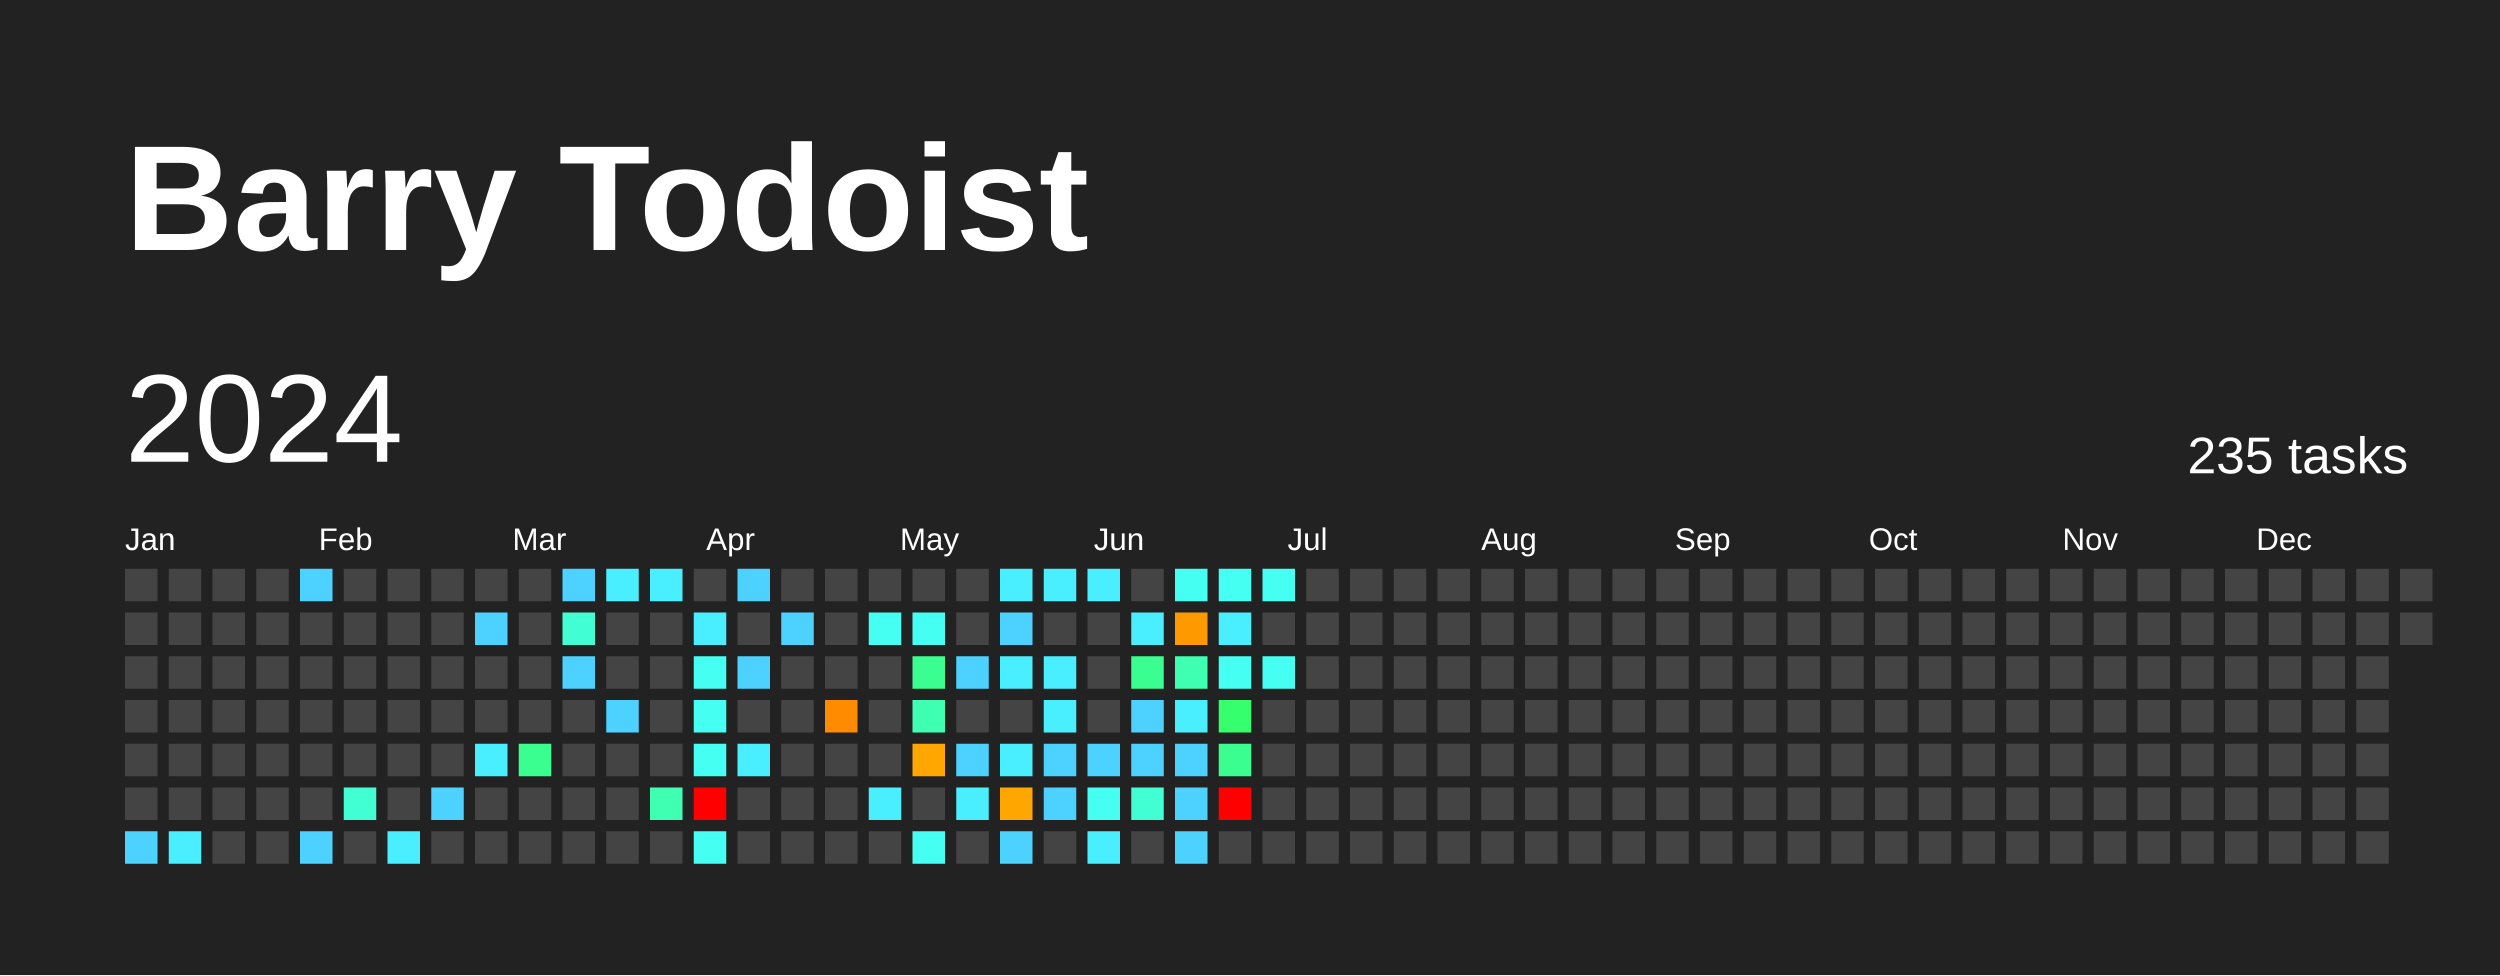
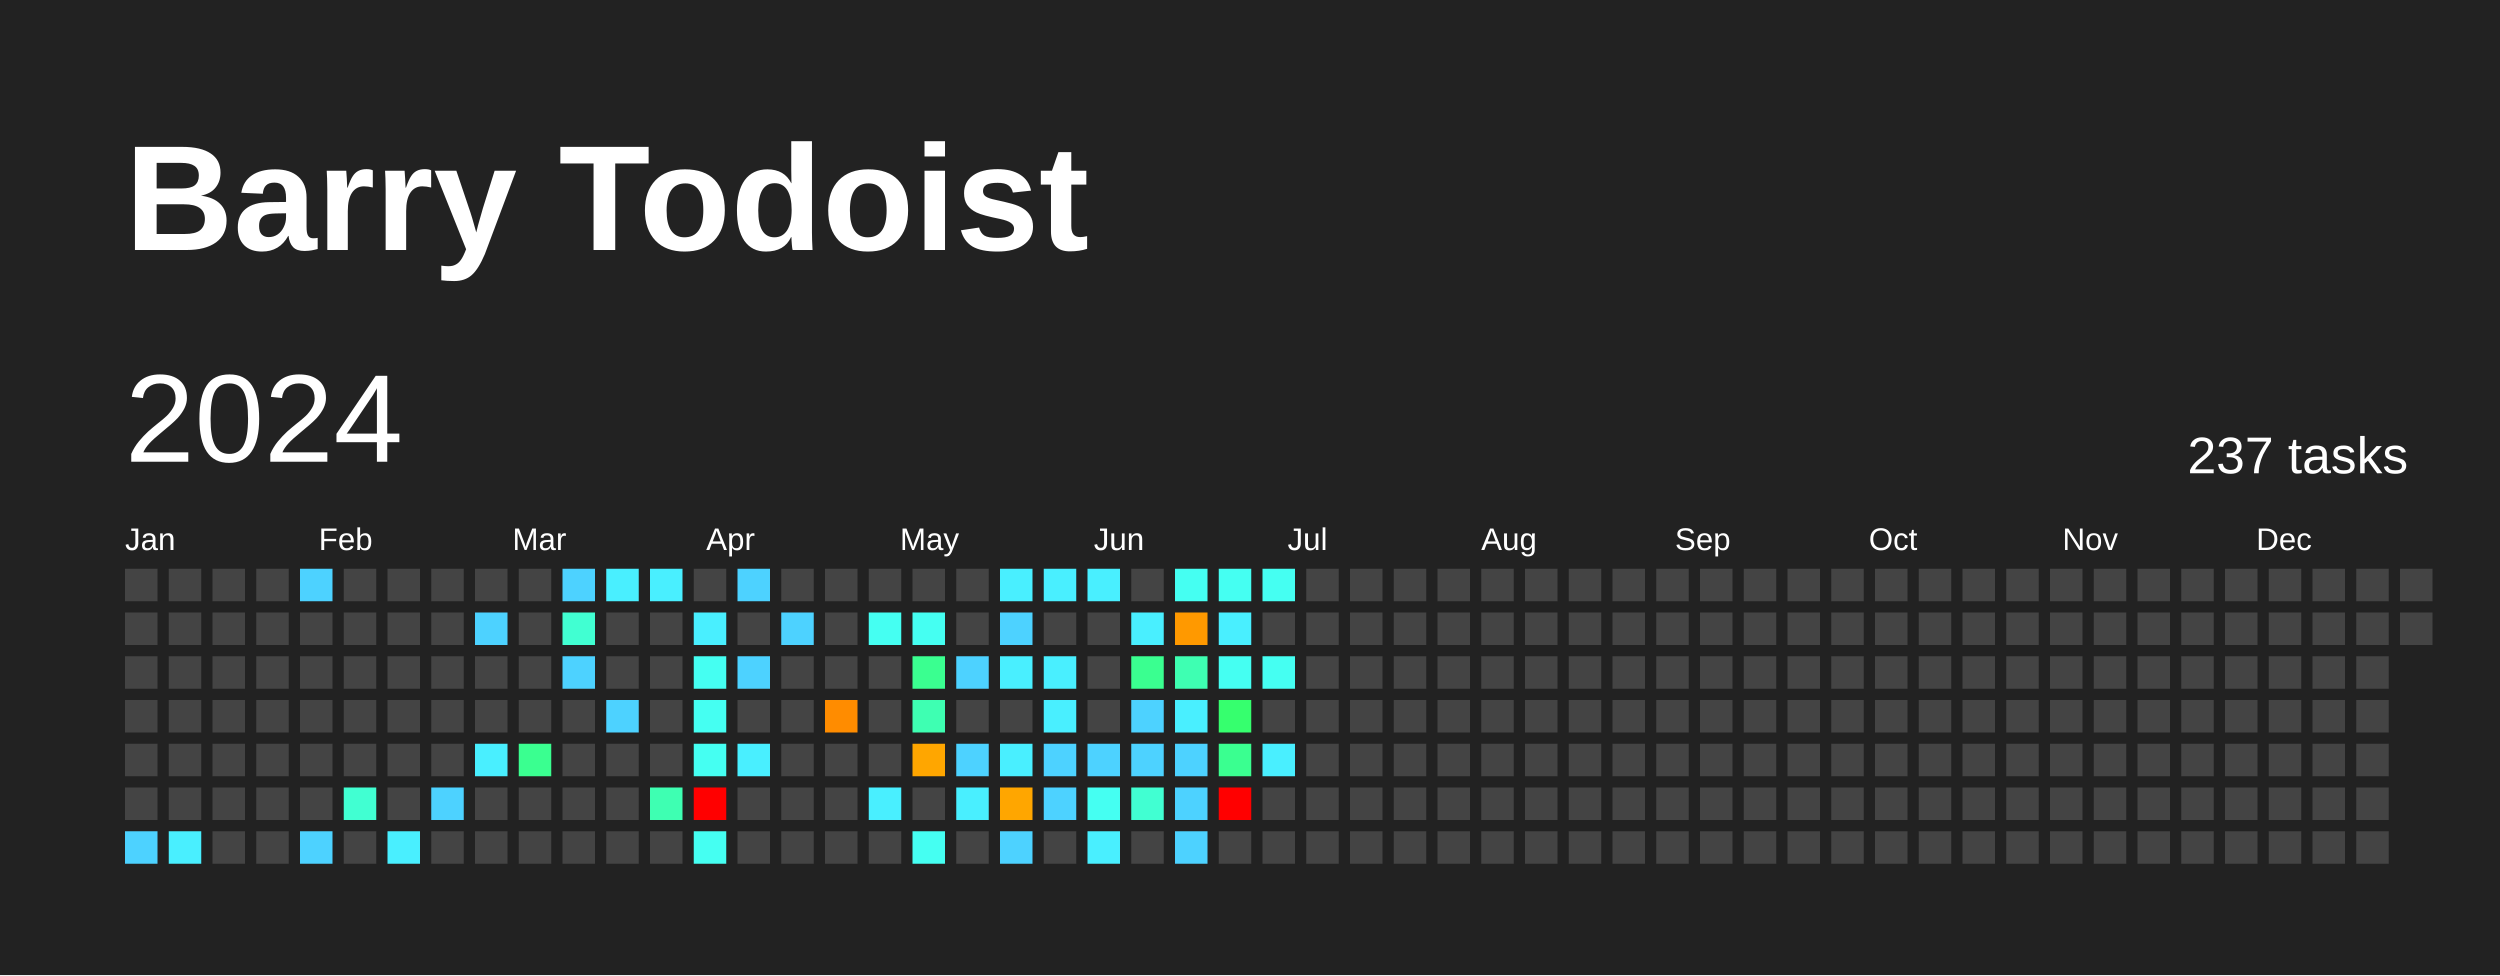
<svg xmlns="http://www.w3.org/2000/svg" baseProfile="full" height="78mm" version="1.1" viewBox="0,0,200,78" width="200mm">
  <defs />
  <rect fill="#222222" height="78" width="200" x="0" y="0" />
  <text fill="#FFFFFF" style="font-size:12px; font-family:Arial; font-weight:bold;" x="10" y="20">Barry Todoist</text>
  <text dominant-baseline="hanging" fill="#FFFFFF" style="font-size:10.0px; font-family:Arial;" x="10" y="30">2024</text>
-   <text dominant-baseline="hanging" fill="#FFFFFF" style="font-size:4.125px; font-family:Arial;" x="175" y="35">235 tasks</text>
+   <text dominant-baseline="hanging" fill="#FFFFFF" style="font-size:4.125px; font-family:Arial;" x="175" y="35">237 tasks</text>
  <text fill="#FFFFFF" style="font-size:2.5px; font-family:Arial" x="10.0" y="44">Jan</text>
  <text fill="#FFFFFF" style="font-size:2.5px; font-family:Arial" x="25.5" y="44">Feb</text>
  <text fill="#FFFFFF" style="font-size:2.5px; font-family:Arial" x="41.0" y="44">Mar</text>
  <text fill="#FFFFFF" style="font-size:2.5px; font-family:Arial" x="56.5" y="44">Apr</text>
  <text fill="#FFFFFF" style="font-size:2.5px; font-family:Arial" x="72.0" y="44">May</text>
  <text fill="#FFFFFF" style="font-size:2.5px; font-family:Arial" x="87.5" y="44">Jun</text>
  <text fill="#FFFFFF" style="font-size:2.5px; font-family:Arial" x="103.0" y="44">Jul</text>
  <text fill="#FFFFFF" style="font-size:2.5px; font-family:Arial" x="118.5" y="44">Aug</text>
  <text fill="#FFFFFF" style="font-size:2.5px; font-family:Arial" x="134.0" y="44">Sep</text>
  <text fill="#FFFFFF" style="font-size:2.5px; font-family:Arial" x="149.5" y="44">Oct</text>
  <text fill="#FFFFFF" style="font-size:2.5px; font-family:Arial" x="165.0" y="44">Nov</text>
  <text fill="#FFFFFF" style="font-size:2.5px; font-family:Arial" x="180.5" y="44">Dec</text>
  <rect fill="#444444" height="2.6" width="2.6" x="10.0" y="45.5" />
  <rect fill="#444444" height="2.6" width="2.6" x="10.0" y="49.0" />
  <rect fill="#444444" height="2.6" width="2.6" x="10.0" y="52.5" />
  <rect fill="#444444" height="2.6" width="2.6" x="10.0" y="56.0" />
  <rect fill="#444444" height="2.6" width="2.6" x="10.0" y="59.5" />
  <rect fill="#444444" height="2.6" width="2.6" x="10.0" y="63.0" />
  <rect fill="#4dd2ff" height="2.6" width="2.6" x="10.0" y="66.5" />
  <rect fill="#444444" height="2.6" width="2.6" x="13.5" y="45.5" />
  <rect fill="#444444" height="2.6" width="2.6" x="13.5" y="49.0" />
  <rect fill="#444444" height="2.6" width="2.6" x="13.5" y="52.5" />
  <rect fill="#444444" height="2.6" width="2.6" x="13.5" y="56.0" />
  <rect fill="#444444" height="2.6" width="2.6" x="13.5" y="59.5" />
  <rect fill="#444444" height="2.6" width="2.6" x="13.5" y="63.0" />
  <rect fill="#49efff" height="2.6" width="2.6" x="13.5" y="66.5" />
  <rect fill="#444444" height="2.6" width="2.6" x="17.0" y="45.5" />
  <rect fill="#444444" height="2.6" width="2.6" x="17.0" y="49.0" />
  <rect fill="#444444" height="2.6" width="2.6" x="17.0" y="52.5" />
  <rect fill="#444444" height="2.6" width="2.6" x="17.0" y="56.0" />
  <rect fill="#444444" height="2.6" width="2.6" x="17.0" y="59.5" />
  <rect fill="#444444" height="2.6" width="2.6" x="17.0" y="63.0" />
  <rect fill="#444444" height="2.6" width="2.6" x="17.0" y="66.5" />
  <rect fill="#444444" height="2.6" width="2.6" x="20.5" y="45.5" />
  <rect fill="#444444" height="2.6" width="2.6" x="20.5" y="49.0" />
  <rect fill="#444444" height="2.6" width="2.6" x="20.5" y="52.5" />
  <rect fill="#444444" height="2.6" width="2.6" x="20.5" y="56.0" />
  <rect fill="#444444" height="2.6" width="2.6" x="20.5" y="59.5" />
  <rect fill="#444444" height="2.6" width="2.6" x="20.5" y="63.0" />
  <rect fill="#444444" height="2.6" width="2.6" x="20.5" y="66.5" />
  <rect fill="#4dd2ff" height="2.6" width="2.6" x="24.0" y="45.5" />
  <rect fill="#444444" height="2.6" width="2.6" x="24.0" y="49.0" />
  <rect fill="#444444" height="2.6" width="2.6" x="24.0" y="52.5" />
  <rect fill="#444444" height="2.6" width="2.6" x="24.0" y="56.0" />
  <rect fill="#444444" height="2.6" width="2.6" x="24.0" y="59.5" />
  <rect fill="#444444" height="2.6" width="2.6" x="24.0" y="63.0" />
  <rect fill="#4dd2ff" height="2.6" width="2.6" x="24.0" y="66.5" />
  <rect fill="#444444" height="2.6" width="2.6" x="27.5" y="45.5" />
  <rect fill="#444444" height="2.6" width="2.6" x="27.5" y="49.0" />
  <rect fill="#444444" height="2.6" width="2.6" x="27.5" y="52.5" />
  <rect fill="#444444" height="2.6" width="2.6" x="27.5" y="56.0" />
  <rect fill="#444444" height="2.6" width="2.6" x="27.5" y="59.5" />
  <rect fill="#41ffd2" height="2.6" width="2.6" x="27.5" y="63.0" />
  <rect fill="#444444" height="2.6" width="2.6" x="27.5" y="66.5" />
  <rect fill="#444444" height="2.6" width="2.6" x="31.0" y="45.5" />
  <rect fill="#444444" height="2.6" width="2.6" x="31.0" y="49.0" />
  <rect fill="#444444" height="2.6" width="2.6" x="31.0" y="52.5" />
  <rect fill="#444444" height="2.6" width="2.6" x="31.0" y="56.0" />
  <rect fill="#444444" height="2.6" width="2.6" x="31.0" y="59.5" />
  <rect fill="#444444" height="2.6" width="2.6" x="31.0" y="63.0" />
  <rect fill="#49efff" height="2.6" width="2.6" x="31.0" y="66.5" />
  <rect fill="#444444" height="2.6" width="2.6" x="34.5" y="45.5" />
  <rect fill="#444444" height="2.6" width="2.6" x="34.5" y="49.0" />
  <rect fill="#444444" height="2.6" width="2.6" x="34.5" y="52.5" />
  <rect fill="#444444" height="2.6" width="2.6" x="34.5" y="56.0" />
  <rect fill="#444444" height="2.6" width="2.6" x="34.5" y="59.5" />
  <rect fill="#4dd2ff" height="2.6" width="2.6" x="34.5" y="63.0" />
  <rect fill="#444444" height="2.6" width="2.6" x="34.5" y="66.5" />
  <rect fill="#444444" height="2.6" width="2.6" x="38.0" y="45.5" />
  <rect fill="#4dd2ff" height="2.6" width="2.6" x="38.0" y="49.0" />
  <rect fill="#444444" height="2.6" width="2.6" x="38.0" y="52.5" />
  <rect fill="#444444" height="2.6" width="2.6" x="38.0" y="56.0" />
  <rect fill="#49efff" height="2.6" width="2.6" x="38.0" y="59.5" />
  <rect fill="#444444" height="2.6" width="2.6" x="38.0" y="63.0" />
  <rect fill="#444444" height="2.6" width="2.6" x="38.0" y="66.5" />
  <rect fill="#444444" height="2.6" width="2.6" x="41.5" y="45.5" />
  <rect fill="#444444" height="2.6" width="2.6" x="41.5" y="49.0" />
  <rect fill="#444444" height="2.6" width="2.6" x="41.5" y="52.5" />
  <rect fill="#444444" height="2.6" width="2.6" x="41.5" y="56.0" />
  <rect fill="#3aff90" height="2.6" width="2.6" x="41.5" y="59.5" />
  <rect fill="#444444" height="2.6" width="2.6" x="41.5" y="63.0" />
  <rect fill="#444444" height="2.6" width="2.6" x="41.5" y="66.5" />
  <rect fill="#4dd2ff" height="2.6" width="2.6" x="45.0" y="45.5" />
  <rect fill="#41ffd2" height="2.6" width="2.6" x="45.0" y="49.0" />
  <rect fill="#4dd2ff" height="2.6" width="2.6" x="45.0" y="52.5" />
  <rect fill="#444444" height="2.6" width="2.6" x="45.0" y="56.0" />
  <rect fill="#444444" height="2.6" width="2.6" x="45.0" y="59.5" />
  <rect fill="#444444" height="2.6" width="2.6" x="45.0" y="63.0" />
  <rect fill="#444444" height="2.6" width="2.6" x="45.0" y="66.5" />
  <rect fill="#49efff" height="2.6" width="2.6" x="48.5" y="45.5" />
  <rect fill="#444444" height="2.6" width="2.6" x="48.5" y="49.0" />
  <rect fill="#444444" height="2.6" width="2.6" x="48.5" y="52.5" />
  <rect fill="#4dd2ff" height="2.6" width="2.6" x="48.5" y="56.0" />
  <rect fill="#444444" height="2.6" width="2.6" x="48.5" y="59.5" />
  <rect fill="#444444" height="2.6" width="2.6" x="48.5" y="63.0" />
  <rect fill="#444444" height="2.6" width="2.6" x="48.5" y="66.5" />
  <rect fill="#49efff" height="2.6" width="2.6" x="52.0" y="45.5" />
  <rect fill="#444444" height="2.6" width="2.6" x="52.0" y="49.0" />
  <rect fill="#444444" height="2.6" width="2.6" x="52.0" y="52.5" />
  <rect fill="#444444" height="2.6" width="2.6" x="52.0" y="56.0" />
  <rect fill="#444444" height="2.6" width="2.6" x="52.0" y="59.5" />
  <rect fill="#3effb2" height="2.6" width="2.6" x="52.0" y="63.0" />
  <rect fill="#444444" height="2.6" width="2.6" x="52.0" y="66.5" />
  <rect fill="#444444" height="2.6" width="2.6" x="55.5" y="45.5" />
  <rect fill="#49efff" height="2.6" width="2.6" x="55.5" y="49.0" />
  <rect fill="#45fff2" height="2.6" width="2.6" x="55.5" y="52.5" />
  <rect fill="#45fff2" height="2.6" width="2.6" x="55.5" y="56.0" />
  <rect fill="#45fff2" height="2.6" width="2.6" x="55.5" y="59.5" />
  <rect fill="red" height="2.6" width="2.6" x="55.5" y="63.0" />
  <rect fill="#45fff2" height="2.6" width="2.6" x="55.5" y="66.5" />
  <rect fill="#4dd2ff" height="2.6" width="2.6" x="59.0" y="45.5" />
  <rect fill="#444444" height="2.6" width="2.6" x="59.0" y="49.0" />
  <rect fill="#4dd2ff" height="2.6" width="2.6" x="59.0" y="52.5" />
  <rect fill="#444444" height="2.6" width="2.6" x="59.0" y="56.0" />
  <rect fill="#49efff" height="2.6" width="2.6" x="59.0" y="59.5" />
  <rect fill="#444444" height="2.6" width="2.6" x="59.0" y="63.0" />
  <rect fill="#444444" height="2.6" width="2.6" x="59.0" y="66.5" />
  <rect fill="#444444" height="2.6" width="2.6" x="62.5" y="45.5" />
  <rect fill="#4dd2ff" height="2.6" width="2.6" x="62.5" y="49.0" />
  <rect fill="#444444" height="2.6" width="2.6" x="62.5" y="52.5" />
  <rect fill="#444444" height="2.6" width="2.6" x="62.5" y="56.0" />
  <rect fill="#444444" height="2.6" width="2.6" x="62.5" y="59.5" />
  <rect fill="#444444" height="2.6" width="2.6" x="62.5" y="63.0" />
  <rect fill="#444444" height="2.6" width="2.6" x="62.5" y="66.5" />
  <rect fill="#444444" height="2.6" width="2.6" x="66.0" y="45.5" />
  <rect fill="#444444" height="2.6" width="2.6" x="66.0" y="49.0" />
  <rect fill="#444444" height="2.6" width="2.6" x="66.0" y="52.5" />
  <rect fill="#ff8c00" height="2.6" width="2.6" x="66.0" y="56.0" />
  <rect fill="#444444" height="2.6" width="2.6" x="66.0" y="59.5" />
  <rect fill="#444444" height="2.6" width="2.6" x="66.0" y="63.0" />
  <rect fill="#444444" height="2.6" width="2.6" x="66.0" y="66.5" />
  <rect fill="#444444" height="2.6" width="2.6" x="69.5" y="45.5" />
  <rect fill="#45fff2" height="2.6" width="2.6" x="69.5" y="49.0" />
  <rect fill="#444444" height="2.6" width="2.6" x="69.5" y="52.5" />
  <rect fill="#444444" height="2.6" width="2.6" x="69.5" y="56.0" />
  <rect fill="#444444" height="2.6" width="2.6" x="69.5" y="59.5" />
  <rect fill="#49efff" height="2.6" width="2.6" x="69.5" y="63.0" />
  <rect fill="#444444" height="2.6" width="2.6" x="69.5" y="66.5" />
  <rect fill="#444444" height="2.6" width="2.6" x="73.0" y="45.5" />
  <rect fill="#45fff2" height="2.6" width="2.6" x="73.0" y="49.0" />
  <rect fill="#3aff90" height="2.6" width="2.6" x="73.0" y="52.5" />
  <rect fill="#3effb2" height="2.6" width="2.6" x="73.0" y="56.0" />
  <rect fill="#ffa600" height="2.6" width="2.6" x="73.0" y="59.5" />
  <rect fill="#444444" height="2.6" width="2.6" x="73.0" y="63.0" />
  <rect fill="#45fff2" height="2.6" width="2.6" x="73.0" y="66.5" />
  <rect fill="#444444" height="2.6" width="2.6" x="76.5" y="45.5" />
  <rect fill="#444444" height="2.6" width="2.6" x="76.5" y="49.0" />
  <rect fill="#4dd2ff" height="2.6" width="2.6" x="76.5" y="52.5" />
  <rect fill="#444444" height="2.6" width="2.6" x="76.5" y="56.0" />
  <rect fill="#4dd2ff" height="2.6" width="2.6" x="76.5" y="59.5" />
  <rect fill="#49efff" height="2.6" width="2.6" x="76.5" y="63.0" />
  <rect fill="#444444" height="2.6" width="2.6" x="76.5" y="66.5" />
  <rect fill="#49efff" height="2.6" width="2.6" x="80.0" y="45.5" />
  <rect fill="#4dd2ff" height="2.6" width="2.6" x="80.0" y="49.0" />
  <rect fill="#49efff" height="2.6" width="2.6" x="80.0" y="52.5" />
  <rect fill="#444444" height="2.6" width="2.6" x="80.0" y="56.0" />
  <rect fill="#49efff" height="2.6" width="2.6" x="80.0" y="59.5" />
  <rect fill="#ffa600" height="2.6" width="2.6" x="80.0" y="63.0" />
  <rect fill="#4dd2ff" height="2.6" width="2.6" x="80.0" y="66.5" />
  <rect fill="#49efff" height="2.6" width="2.6" x="83.5" y="45.5" />
  <rect fill="#444444" height="2.6" width="2.6" x="83.5" y="49.0" />
  <rect fill="#49efff" height="2.6" width="2.6" x="83.5" y="52.5" />
  <rect fill="#49efff" height="2.6" width="2.6" x="83.5" y="56.0" />
  <rect fill="#4dd2ff" height="2.6" width="2.6" x="83.5" y="59.5" />
  <rect fill="#4dd2ff" height="2.6" width="2.6" x="83.5" y="63.0" />
  <rect fill="#444444" height="2.6" width="2.6" x="83.5" y="66.5" />
  <rect fill="#49efff" height="2.6" width="2.6" x="87.0" y="45.5" />
  <rect fill="#444444" height="2.6" width="2.6" x="87.0" y="49.0" />
  <rect fill="#444444" height="2.6" width="2.6" x="87.0" y="52.5" />
  <rect fill="#444444" height="2.6" width="2.6" x="87.0" y="56.0" />
  <rect fill="#4dd2ff" height="2.6" width="2.6" x="87.0" y="59.5" />
  <rect fill="#45fff2" height="2.6" width="2.6" x="87.0" y="63.0" />
  <rect fill="#49efff" height="2.6" width="2.6" x="87.0" y="66.5" />
  <rect fill="#444444" height="2.6" width="2.6" x="90.5" y="45.5" />
  <rect fill="#49efff" height="2.6" width="2.6" x="90.5" y="49.0" />
  <rect fill="#3aff90" height="2.6" width="2.6" x="90.5" y="52.5" />
  <rect fill="#4dd2ff" height="2.6" width="2.6" x="90.5" y="56.0" />
  <rect fill="#4dd2ff" height="2.6" width="2.6" x="90.5" y="59.5" />
  <rect fill="#41ffd2" height="2.6" width="2.6" x="90.5" y="63.0" />
  <rect fill="#444444" height="2.6" width="2.6" x="90.5" y="66.5" />
  <rect fill="#45fff2" height="2.6" width="2.6" x="94.0" y="45.5" />
  <rect fill="#ff9900" height="2.6" width="2.6" x="94.0" y="49.0" />
  <rect fill="#3effb2" height="2.6" width="2.6" x="94.0" y="52.5" />
  <rect fill="#49efff" height="2.6" width="2.6" x="94.0" y="56.0" />
  <rect fill="#4dd2ff" height="2.6" width="2.6" x="94.0" y="59.5" />
  <rect fill="#4dd2ff" height="2.6" width="2.6" x="94.0" y="63.0" />
  <rect fill="#4dd2ff" height="2.6" width="2.6" x="94.0" y="66.5" />
  <rect fill="#45fff2" height="2.6" width="2.6" x="97.5" y="45.5" />
  <rect fill="#49efff" height="2.6" width="2.6" x="97.5" y="49.0" />
  <rect fill="#45fff2" height="2.6" width="2.6" x="97.5" y="52.5" />
  <rect fill="#36ff6e" height="2.6" width="2.6" x="97.5" y="56.0" />
  <rect fill="#3aff90" height="2.6" width="2.6" x="97.5" y="59.5" />
  <rect fill="red" height="2.6" width="2.6" x="97.5" y="63.0" />
  <rect fill="#444444" height="2.6" width="2.6" x="97.5" y="66.5" />
  <rect fill="#45fff2" height="2.6" width="2.6" x="101.0" y="45.5" />
  <rect fill="#444444" height="2.6" width="2.6" x="101.0" y="49.0" />
  <rect fill="#45fff2" height="2.6" width="2.6" x="101.0" y="52.5" />
  <rect fill="#444444" height="2.6" width="2.6" x="101.0" y="56.0" />
-   <rect fill="#444444" height="2.6" width="2.6" x="101.0" y="59.5" />
+   <rect fill="#49efff" height="2.6" width="2.6" x="101.0" y="59.5" />
  <rect fill="#444444" height="2.6" width="2.6" x="101.0" y="63.0" />
  <rect fill="#444444" height="2.6" width="2.6" x="101.0" y="66.5" />
  <rect fill="#444444" height="2.6" width="2.6" x="104.5" y="45.5" />
  <rect fill="#444444" height="2.6" width="2.6" x="104.5" y="49.0" />
  <rect fill="#444444" height="2.6" width="2.6" x="104.5" y="52.5" />
  <rect fill="#444444" height="2.6" width="2.6" x="104.5" y="56.0" />
  <rect fill="#444444" height="2.6" width="2.6" x="104.5" y="59.5" />
  <rect fill="#444444" height="2.6" width="2.6" x="104.5" y="63.0" />
  <rect fill="#444444" height="2.6" width="2.6" x="104.5" y="66.5" />
  <rect fill="#444444" height="2.6" width="2.6" x="108.0" y="45.5" />
  <rect fill="#444444" height="2.6" width="2.6" x="108.0" y="49.0" />
  <rect fill="#444444" height="2.6" width="2.6" x="108.0" y="52.5" />
  <rect fill="#444444" height="2.6" width="2.6" x="108.0" y="56.0" />
  <rect fill="#444444" height="2.6" width="2.6" x="108.0" y="59.5" />
  <rect fill="#444444" height="2.6" width="2.6" x="108.0" y="63.0" />
  <rect fill="#444444" height="2.6" width="2.6" x="108.0" y="66.5" />
  <rect fill="#444444" height="2.6" width="2.6" x="111.5" y="45.5" />
  <rect fill="#444444" height="2.6" width="2.6" x="111.5" y="49.0" />
  <rect fill="#444444" height="2.6" width="2.6" x="111.5" y="52.5" />
  <rect fill="#444444" height="2.6" width="2.6" x="111.5" y="56.0" />
  <rect fill="#444444" height="2.6" width="2.6" x="111.5" y="59.5" />
  <rect fill="#444444" height="2.6" width="2.6" x="111.5" y="63.0" />
  <rect fill="#444444" height="2.6" width="2.6" x="111.5" y="66.5" />
  <rect fill="#444444" height="2.6" width="2.6" x="115.0" y="45.5" />
  <rect fill="#444444" height="2.6" width="2.6" x="115.0" y="49.0" />
  <rect fill="#444444" height="2.6" width="2.6" x="115.0" y="52.5" />
  <rect fill="#444444" height="2.6" width="2.6" x="115.0" y="56.0" />
  <rect fill="#444444" height="2.6" width="2.6" x="115.0" y="59.5" />
  <rect fill="#444444" height="2.6" width="2.6" x="115.0" y="63.0" />
  <rect fill="#444444" height="2.6" width="2.6" x="115.0" y="66.5" />
  <rect fill="#444444" height="2.6" width="2.6" x="118.5" y="45.5" />
  <rect fill="#444444" height="2.6" width="2.6" x="118.5" y="49.0" />
  <rect fill="#444444" height="2.6" width="2.6" x="118.5" y="52.5" />
  <rect fill="#444444" height="2.6" width="2.6" x="118.5" y="56.0" />
  <rect fill="#444444" height="2.6" width="2.6" x="118.5" y="59.5" />
  <rect fill="#444444" height="2.6" width="2.6" x="118.5" y="63.0" />
  <rect fill="#444444" height="2.6" width="2.6" x="118.5" y="66.5" />
  <rect fill="#444444" height="2.6" width="2.6" x="122.0" y="45.5" />
  <rect fill="#444444" height="2.6" width="2.6" x="122.0" y="49.0" />
  <rect fill="#444444" height="2.6" width="2.6" x="122.0" y="52.5" />
  <rect fill="#444444" height="2.6" width="2.6" x="122.0" y="56.0" />
  <rect fill="#444444" height="2.6" width="2.6" x="122.0" y="59.5" />
  <rect fill="#444444" height="2.6" width="2.6" x="122.0" y="63.0" />
  <rect fill="#444444" height="2.6" width="2.6" x="122.0" y="66.5" />
  <rect fill="#444444" height="2.6" width="2.6" x="125.5" y="45.5" />
  <rect fill="#444444" height="2.6" width="2.6" x="125.5" y="49.0" />
  <rect fill="#444444" height="2.6" width="2.6" x="125.5" y="52.5" />
  <rect fill="#444444" height="2.6" width="2.6" x="125.5" y="56.0" />
  <rect fill="#444444" height="2.6" width="2.6" x="125.5" y="59.5" />
  <rect fill="#444444" height="2.6" width="2.6" x="125.5" y="63.0" />
  <rect fill="#444444" height="2.6" width="2.6" x="125.5" y="66.5" />
  <rect fill="#444444" height="2.6" width="2.6" x="129.0" y="45.5" />
  <rect fill="#444444" height="2.6" width="2.6" x="129.0" y="49.0" />
  <rect fill="#444444" height="2.6" width="2.6" x="129.0" y="52.5" />
  <rect fill="#444444" height="2.6" width="2.6" x="129.0" y="56.0" />
  <rect fill="#444444" height="2.6" width="2.6" x="129.0" y="59.5" />
  <rect fill="#444444" height="2.6" width="2.6" x="129.0" y="63.0" />
  <rect fill="#444444" height="2.6" width="2.6" x="129.0" y="66.5" />
  <rect fill="#444444" height="2.6" width="2.6" x="132.5" y="45.5" />
  <rect fill="#444444" height="2.6" width="2.6" x="132.5" y="49.0" />
  <rect fill="#444444" height="2.6" width="2.6" x="132.5" y="52.5" />
  <rect fill="#444444" height="2.6" width="2.6" x="132.5" y="56.0" />
  <rect fill="#444444" height="2.6" width="2.6" x="132.5" y="59.5" />
  <rect fill="#444444" height="2.6" width="2.6" x="132.5" y="63.0" />
  <rect fill="#444444" height="2.6" width="2.6" x="132.5" y="66.5" />
  <rect fill="#444444" height="2.6" width="2.6" x="136.0" y="45.5" />
  <rect fill="#444444" height="2.6" width="2.6" x="136.0" y="49.0" />
  <rect fill="#444444" height="2.6" width="2.6" x="136.0" y="52.5" />
  <rect fill="#444444" height="2.6" width="2.6" x="136.0" y="56.0" />
  <rect fill="#444444" height="2.6" width="2.6" x="136.0" y="59.5" />
  <rect fill="#444444" height="2.6" width="2.6" x="136.0" y="63.0" />
  <rect fill="#444444" height="2.6" width="2.6" x="136.0" y="66.5" />
  <rect fill="#444444" height="2.6" width="2.6" x="139.5" y="45.5" />
  <rect fill="#444444" height="2.6" width="2.6" x="139.5" y="49.0" />
  <rect fill="#444444" height="2.6" width="2.6" x="139.5" y="52.5" />
  <rect fill="#444444" height="2.6" width="2.6" x="139.5" y="56.0" />
  <rect fill="#444444" height="2.6" width="2.6" x="139.5" y="59.5" />
  <rect fill="#444444" height="2.6" width="2.6" x="139.5" y="63.0" />
  <rect fill="#444444" height="2.6" width="2.6" x="139.5" y="66.5" />
  <rect fill="#444444" height="2.6" width="2.6" x="143.0" y="45.5" />
  <rect fill="#444444" height="2.6" width="2.6" x="143.0" y="49.0" />
  <rect fill="#444444" height="2.6" width="2.6" x="143.0" y="52.5" />
  <rect fill="#444444" height="2.6" width="2.6" x="143.0" y="56.0" />
  <rect fill="#444444" height="2.6" width="2.6" x="143.0" y="59.5" />
  <rect fill="#444444" height="2.6" width="2.6" x="143.0" y="63.0" />
  <rect fill="#444444" height="2.6" width="2.6" x="143.0" y="66.5" />
  <rect fill="#444444" height="2.6" width="2.6" x="146.5" y="45.5" />
  <rect fill="#444444" height="2.6" width="2.6" x="146.5" y="49.0" />
  <rect fill="#444444" height="2.6" width="2.6" x="146.5" y="52.5" />
  <rect fill="#444444" height="2.6" width="2.6" x="146.5" y="56.0" />
  <rect fill="#444444" height="2.6" width="2.6" x="146.5" y="59.5" />
  <rect fill="#444444" height="2.6" width="2.6" x="146.5" y="63.0" />
  <rect fill="#444444" height="2.6" width="2.6" x="146.5" y="66.5" />
  <rect fill="#444444" height="2.6" width="2.6" x="150.0" y="45.5" />
  <rect fill="#444444" height="2.6" width="2.6" x="150.0" y="49.0" />
  <rect fill="#444444" height="2.6" width="2.6" x="150.0" y="52.5" />
  <rect fill="#444444" height="2.6" width="2.6" x="150.0" y="56.0" />
  <rect fill="#444444" height="2.6" width="2.6" x="150.0" y="59.5" />
  <rect fill="#444444" height="2.6" width="2.6" x="150.0" y="63.0" />
  <rect fill="#444444" height="2.6" width="2.6" x="150.0" y="66.5" />
  <rect fill="#444444" height="2.6" width="2.6" x="153.5" y="45.5" />
  <rect fill="#444444" height="2.6" width="2.6" x="153.5" y="49.0" />
  <rect fill="#444444" height="2.6" width="2.6" x="153.5" y="52.5" />
  <rect fill="#444444" height="2.6" width="2.6" x="153.5" y="56.0" />
  <rect fill="#444444" height="2.6" width="2.6" x="153.5" y="59.5" />
  <rect fill="#444444" height="2.6" width="2.6" x="153.5" y="63.0" />
  <rect fill="#444444" height="2.6" width="2.6" x="153.5" y="66.5" />
  <rect fill="#444444" height="2.6" width="2.6" x="157.0" y="45.5" />
  <rect fill="#444444" height="2.6" width="2.6" x="157.0" y="49.0" />
  <rect fill="#444444" height="2.6" width="2.6" x="157.0" y="52.5" />
  <rect fill="#444444" height="2.6" width="2.6" x="157.0" y="56.0" />
  <rect fill="#444444" height="2.6" width="2.6" x="157.0" y="59.5" />
  <rect fill="#444444" height="2.6" width="2.6" x="157.0" y="63.0" />
  <rect fill="#444444" height="2.6" width="2.6" x="157.0" y="66.5" />
  <rect fill="#444444" height="2.6" width="2.6" x="160.5" y="45.5" />
  <rect fill="#444444" height="2.6" width="2.6" x="160.5" y="49.0" />
  <rect fill="#444444" height="2.6" width="2.6" x="160.5" y="52.5" />
  <rect fill="#444444" height="2.6" width="2.6" x="160.5" y="56.0" />
  <rect fill="#444444" height="2.6" width="2.6" x="160.5" y="59.5" />
  <rect fill="#444444" height="2.6" width="2.6" x="160.5" y="63.0" />
  <rect fill="#444444" height="2.6" width="2.6" x="160.5" y="66.5" />
  <rect fill="#444444" height="2.6" width="2.6" x="164.0" y="45.5" />
  <rect fill="#444444" height="2.6" width="2.6" x="164.0" y="49.0" />
  <rect fill="#444444" height="2.6" width="2.6" x="164.0" y="52.5" />
  <rect fill="#444444" height="2.6" width="2.6" x="164.0" y="56.0" />
  <rect fill="#444444" height="2.6" width="2.6" x="164.0" y="59.5" />
  <rect fill="#444444" height="2.6" width="2.6" x="164.0" y="63.0" />
  <rect fill="#444444" height="2.6" width="2.6" x="164.0" y="66.5" />
  <rect fill="#444444" height="2.6" width="2.6" x="167.5" y="45.5" />
  <rect fill="#444444" height="2.6" width="2.6" x="167.5" y="49.0" />
  <rect fill="#444444" height="2.6" width="2.6" x="167.5" y="52.5" />
  <rect fill="#444444" height="2.6" width="2.6" x="167.5" y="56.0" />
  <rect fill="#444444" height="2.6" width="2.6" x="167.5" y="59.5" />
  <rect fill="#444444" height="2.6" width="2.6" x="167.5" y="63.0" />
  <rect fill="#444444" height="2.6" width="2.6" x="167.5" y="66.5" />
  <rect fill="#444444" height="2.6" width="2.6" x="171.0" y="45.5" />
  <rect fill="#444444" height="2.6" width="2.6" x="171.0" y="49.0" />
  <rect fill="#444444" height="2.6" width="2.6" x="171.0" y="52.5" />
  <rect fill="#444444" height="2.6" width="2.6" x="171.0" y="56.0" />
  <rect fill="#444444" height="2.6" width="2.6" x="171.0" y="59.5" />
  <rect fill="#444444" height="2.6" width="2.6" x="171.0" y="63.0" />
  <rect fill="#444444" height="2.6" width="2.6" x="171.0" y="66.5" />
  <rect fill="#444444" height="2.6" width="2.6" x="174.5" y="45.5" />
  <rect fill="#444444" height="2.6" width="2.6" x="174.5" y="49.0" />
  <rect fill="#444444" height="2.6" width="2.6" x="174.5" y="52.5" />
  <rect fill="#444444" height="2.6" width="2.6" x="174.5" y="56.0" />
  <rect fill="#444444" height="2.6" width="2.6" x="174.5" y="59.5" />
  <rect fill="#444444" height="2.6" width="2.6" x="174.5" y="63.0" />
  <rect fill="#444444" height="2.6" width="2.6" x="174.5" y="66.5" />
  <rect fill="#444444" height="2.6" width="2.6" x="178.0" y="45.5" />
  <rect fill="#444444" height="2.6" width="2.6" x="178.0" y="49.0" />
  <rect fill="#444444" height="2.6" width="2.6" x="178.0" y="52.5" />
  <rect fill="#444444" height="2.6" width="2.6" x="178.0" y="56.0" />
  <rect fill="#444444" height="2.6" width="2.6" x="178.0" y="59.5" />
  <rect fill="#444444" height="2.6" width="2.6" x="178.0" y="63.0" />
  <rect fill="#444444" height="2.6" width="2.6" x="178.0" y="66.5" />
  <rect fill="#444444" height="2.6" width="2.6" x="181.5" y="45.5" />
  <rect fill="#444444" height="2.6" width="2.6" x="181.5" y="49.0" />
  <rect fill="#444444" height="2.6" width="2.6" x="181.5" y="52.5" />
  <rect fill="#444444" height="2.6" width="2.6" x="181.5" y="56.0" />
  <rect fill="#444444" height="2.6" width="2.6" x="181.5" y="59.5" />
  <rect fill="#444444" height="2.6" width="2.6" x="181.5" y="63.0" />
  <rect fill="#444444" height="2.6" width="2.6" x="181.5" y="66.5" />
  <rect fill="#444444" height="2.6" width="2.6" x="185.0" y="45.5" />
  <rect fill="#444444" height="2.6" width="2.6" x="185.0" y="49.0" />
  <rect fill="#444444" height="2.6" width="2.6" x="185.0" y="52.5" />
  <rect fill="#444444" height="2.6" width="2.6" x="185.0" y="56.0" />
  <rect fill="#444444" height="2.6" width="2.6" x="185.0" y="59.5" />
  <rect fill="#444444" height="2.6" width="2.6" x="185.0" y="63.0" />
  <rect fill="#444444" height="2.6" width="2.6" x="185.0" y="66.5" />
  <rect fill="#444444" height="2.6" width="2.6" x="188.5" y="45.5" />
  <rect fill="#444444" height="2.6" width="2.6" x="188.5" y="49.0" />
  <rect fill="#444444" height="2.6" width="2.6" x="188.5" y="52.5" />
  <rect fill="#444444" height="2.6" width="2.6" x="188.5" y="56.0" />
  <rect fill="#444444" height="2.6" width="2.6" x="188.5" y="59.5" />
  <rect fill="#444444" height="2.6" width="2.6" x="188.5" y="63.0" />
  <rect fill="#444444" height="2.6" width="2.6" x="188.5" y="66.5" />
  <rect fill="#444444" height="2.6" width="2.6" x="192.0" y="45.5" />
  <rect fill="#444444" height="2.6" width="2.6" x="192.0" y="49.0" />
</svg>
